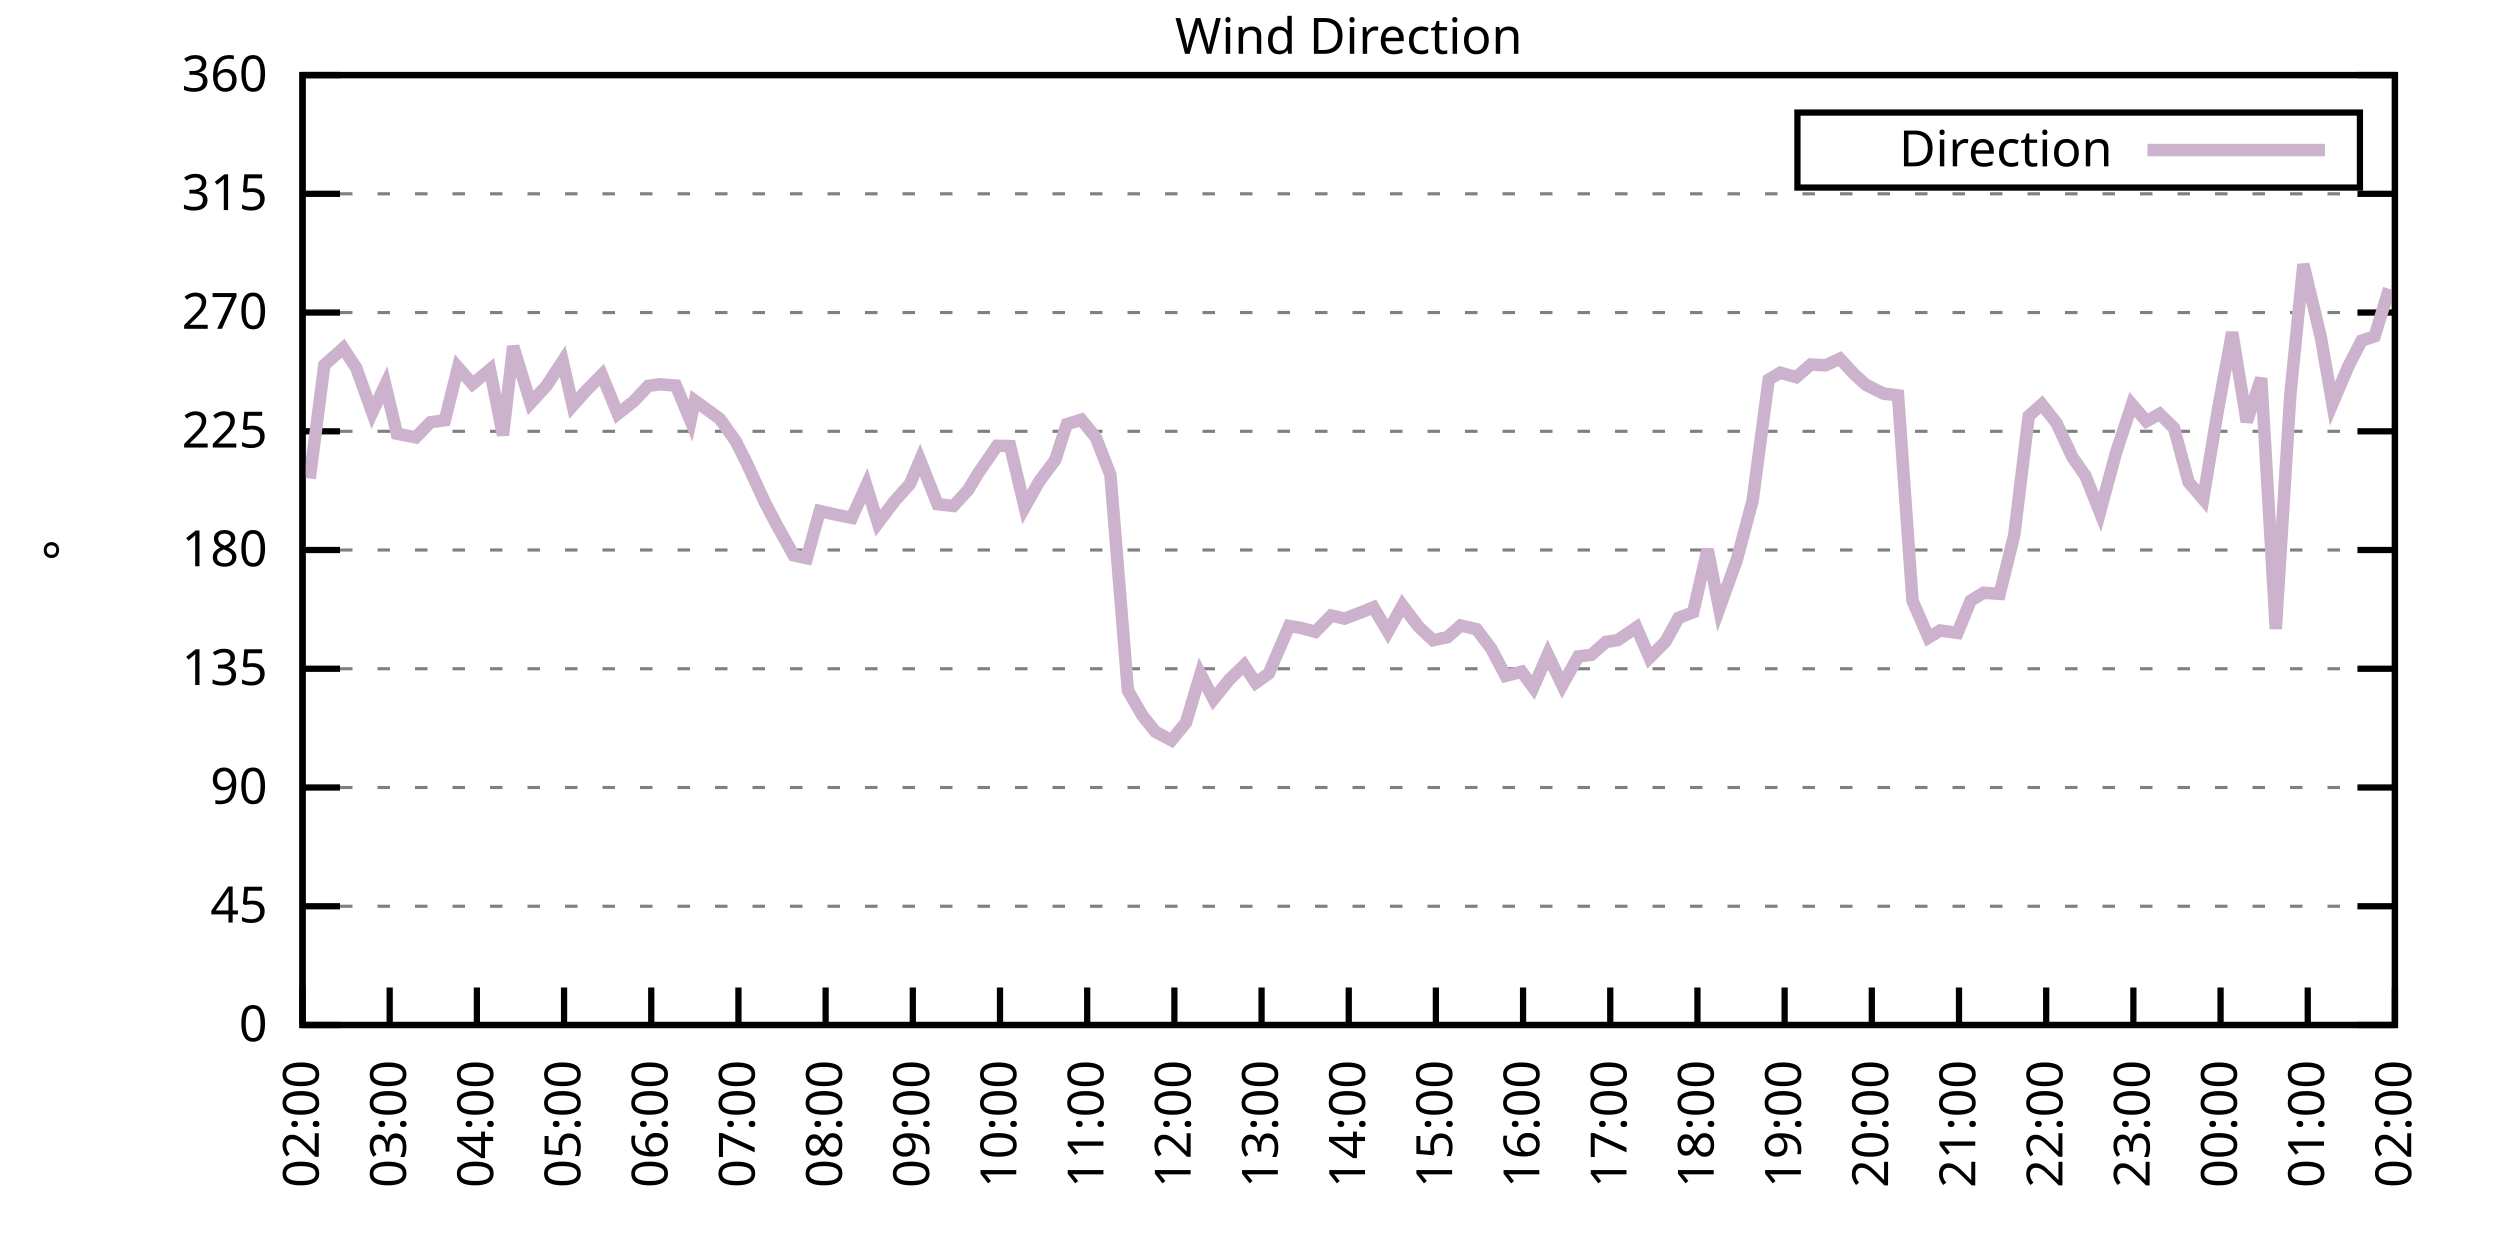
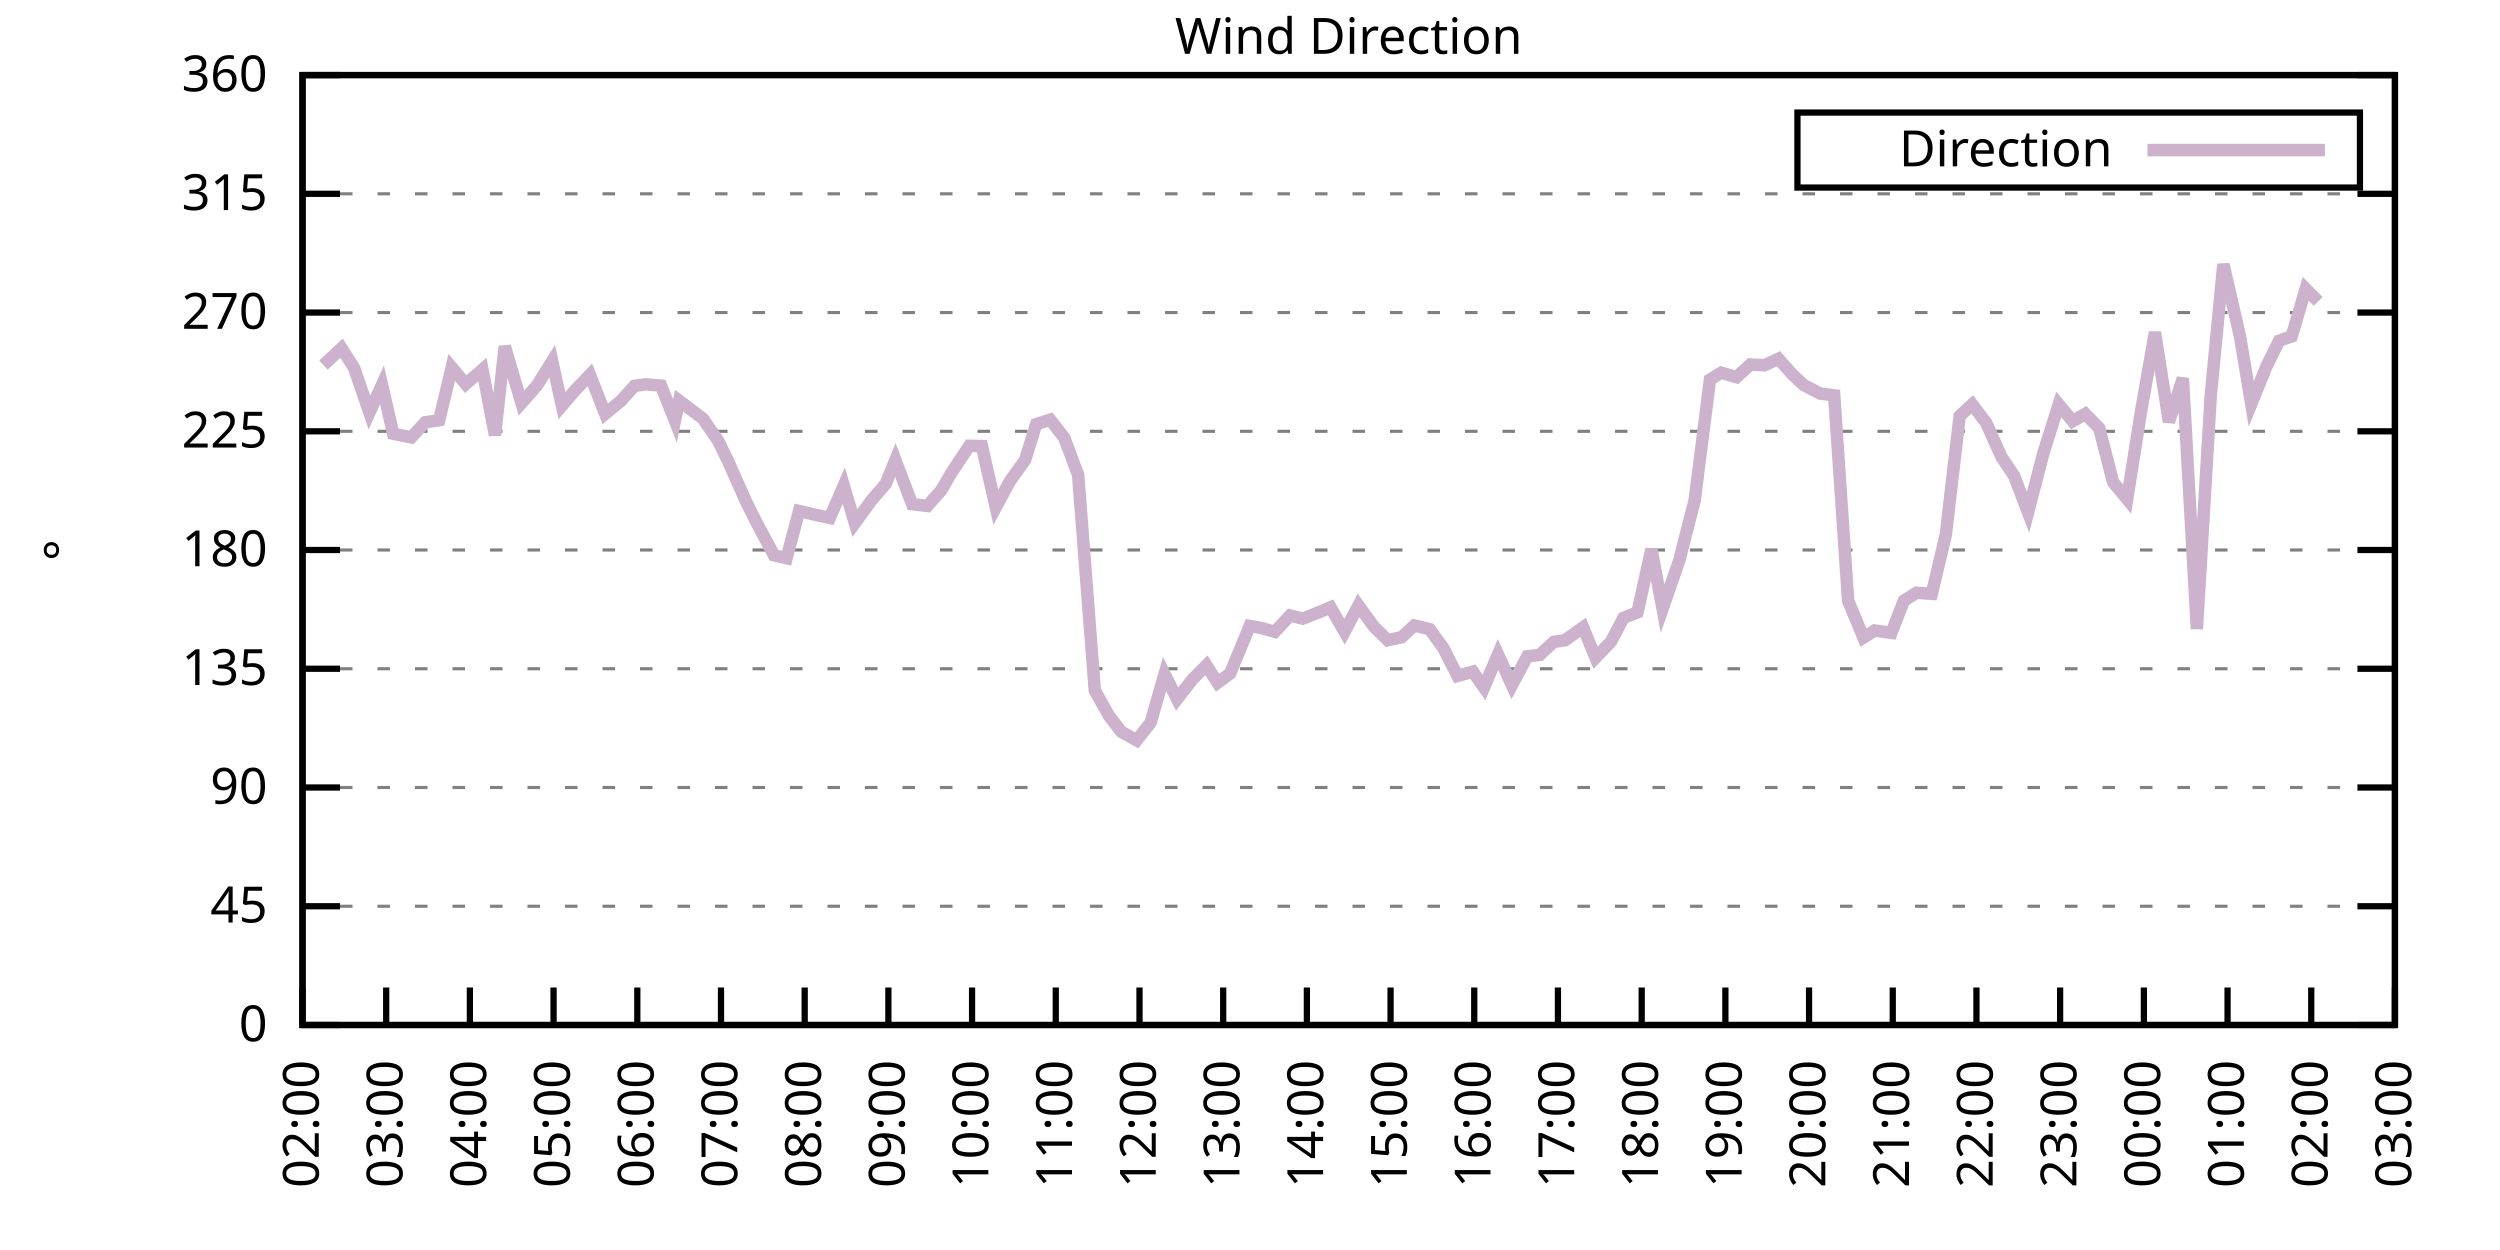
<svg xmlns="http://www.w3.org/2000/svg" xmlns:xlink="http://www.w3.org/1999/xlink" width="400" height="200" viewBox="0 0 400 200">
  <g id="gnuplot_canvas">
    <rect x="0" y="0" width="400" height="200" fill="none" />
    <defs>
      <circle id="gpDot" r="0.5" stroke-width="0.5" stroke="currentColor" />
      <path id="gpPt0" stroke-width="0.333" stroke="currentColor" d="M-1,0 h2 M0,-1 v2" />
      <path id="gpPt1" stroke-width="0.333" stroke="currentColor" d="M-1,-1 L1,1 M1,-1 L-1,1" />
      <path id="gpPt2" stroke-width="0.333" stroke="currentColor" d="M-1,0 L1,0 M0,-1 L0,1 M-1,-1 L1,1 M-1,1 L1,-1" />
      <rect id="gpPt3" stroke-width="0.333" stroke="currentColor" x="-1" y="-1" width="2" height="2" />
      <rect id="gpPt4" stroke-width="0.333" stroke="currentColor" fill="currentColor" x="-1" y="-1" width="2" height="2" />
      <circle id="gpPt5" stroke-width="0.333" stroke="currentColor" cx="0" cy="0" r="1" />
      <use xlink:href="#gpPt5" id="gpPt6" fill="currentColor" stroke="none" />
      <path id="gpPt7" stroke-width="0.333" stroke="currentColor" d="M0,-1.33 L-1.33,0.67 L1.33,0.67 z" />
      <use xlink:href="#gpPt7" id="gpPt8" fill="currentColor" stroke="none" />
      <use xlink:href="#gpPt7" id="gpPt9" stroke="currentColor" transform="rotate(180)" />
      <use xlink:href="#gpPt9" id="gpPt10" fill="currentColor" stroke="none" />
      <use xlink:href="#gpPt3" id="gpPt11" stroke="currentColor" transform="rotate(45)" />
      <use xlink:href="#gpPt11" id="gpPt12" fill="currentColor" stroke="none" />
      <path id="gpPt13" stroke-width="0.333" stroke="currentColor" d="M0,1.330 L1.265,0.411 L0.782,-1.067 L-0.782,-1.076 L-1.265,0.411 z" />
      <use xlink:href="#gpPt13" id="gpPt14" fill="currentColor" stroke="none" />
      <filter id="textbox" filterUnits="objectBoundingBox" x="0" y="0" height="1" width="1">
        <feFlood flood-color="white" flood-opacity="1" result="bgnd" />
        <feComposite in="SourceGraphic" in2="bgnd" operator="atop" />
      </filter>
      <filter id="greybox" filterUnits="objectBoundingBox" x="0" y="0" height="1" width="1">
        <feFlood flood-color="lightgrey" flood-opacity="1" result="grey" />
        <feComposite in="SourceGraphic" in2="grey" operator="atop" />
      </filter>
    </defs>
    <g fill="none" color="white" stroke="currentColor" stroke-width="1.00" stroke-linecap="butt" stroke-linejoin="miter">
</g>
    <g fill="none" color="black" stroke="currentColor" stroke-width="1.00" stroke-linecap="butt" stroke-linejoin="miter">
      <g stroke="none" shape-rendering="crispEdges">
        <polygon fill="rgb(255, 255, 255)" points="48.40,164.00 383.18,164.00 383.18,12.02 48.40,12.02 " />
      </g>
    </g>
    <g fill="none" color="black" stroke="currentColor" stroke-width="1.00" stroke-linecap="butt" stroke-linejoin="miter">
</g>
    <g fill="none" color="black" stroke="black" stroke-width="0.50" stroke-linecap="butt" stroke-linejoin="miter">
</g>
    <g fill="none" color="gray" stroke="currentColor" stroke-width="0.50" stroke-linecap="butt" stroke-linejoin="miter">
      <path stroke="gray" stroke-dasharray="2,4" class="gridline" d="M48.40,164.00 L383.19,164.00  " />
    </g>
    <g fill="none" color="gray" stroke="gray" stroke-width="1.00" stroke-linecap="butt" stroke-linejoin="miter">
</g>
    <g fill="none" color="black" stroke="currentColor" stroke-width="1.00" stroke-linecap="butt" stroke-linejoin="miter">
      <path stroke="black" d="M48.40,164.00 L54.40,164.00 M383.19,164.00 L377.19,164.00  " />
      <g transform="translate(42.80,166.60)" stroke="none" fill="black" font-family="Sans" font-size="8.00" text-anchor="end">
        <text>
          <tspan font-family="Sans"> 0</tspan>
        </text>
      </g>
    </g>
    <g fill="none" color="black" stroke="currentColor" stroke-width="1.00" stroke-linecap="butt" stroke-linejoin="miter">
</g>
    <g fill="none" color="black" stroke="black" stroke-width="0.50" stroke-linecap="butt" stroke-linejoin="miter">
</g>
    <g fill="none" color="gray" stroke="currentColor" stroke-width="0.50" stroke-linecap="butt" stroke-linejoin="miter">
      <path stroke="gray" stroke-dasharray="2,4" class="gridline" d="M48.40,145.00 L383.19,145.00  " />
    </g>
    <g fill="none" color="gray" stroke="gray" stroke-width="1.00" stroke-linecap="butt" stroke-linejoin="miter">
</g>
    <g fill="none" color="black" stroke="currentColor" stroke-width="1.00" stroke-linecap="butt" stroke-linejoin="miter">
      <path stroke="black" d="M48.40,145.00 L54.40,145.00 M383.19,145.00 L377.19,145.00  " />
      <g transform="translate(42.80,147.60)" stroke="none" fill="black" font-family="Sans" font-size="8.00" text-anchor="end">
        <text>
          <tspan font-family="Sans"> 45</tspan>
        </text>
      </g>
    </g>
    <g fill="none" color="black" stroke="currentColor" stroke-width="1.00" stroke-linecap="butt" stroke-linejoin="miter">
</g>
    <g fill="none" color="black" stroke="black" stroke-width="0.50" stroke-linecap="butt" stroke-linejoin="miter">
</g>
    <g fill="none" color="gray" stroke="currentColor" stroke-width="0.50" stroke-linecap="butt" stroke-linejoin="miter">
      <path stroke="gray" stroke-dasharray="2,4" class="gridline" d="M48.40,126.00 L383.19,126.00  " />
    </g>
    <g fill="none" color="gray" stroke="gray" stroke-width="1.00" stroke-linecap="butt" stroke-linejoin="miter">
</g>
    <g fill="none" color="black" stroke="currentColor" stroke-width="1.00" stroke-linecap="butt" stroke-linejoin="miter">
      <path stroke="black" d="M48.40,126.00 L54.40,126.00 M383.19,126.00 L377.19,126.00  " />
      <g transform="translate(42.80,128.60)" stroke="none" fill="black" font-family="Sans" font-size="8.00" text-anchor="end">
        <text>
          <tspan font-family="Sans"> 90</tspan>
        </text>
      </g>
    </g>
    <g fill="none" color="black" stroke="currentColor" stroke-width="1.00" stroke-linecap="butt" stroke-linejoin="miter">
</g>
    <g fill="none" color="black" stroke="black" stroke-width="0.50" stroke-linecap="butt" stroke-linejoin="miter">
</g>
    <g fill="none" color="gray" stroke="currentColor" stroke-width="0.50" stroke-linecap="butt" stroke-linejoin="miter">
      <path stroke="gray" stroke-dasharray="2,4" class="gridline" d="M48.40,107.00 L383.19,107.00  " />
    </g>
    <g fill="none" color="gray" stroke="gray" stroke-width="1.00" stroke-linecap="butt" stroke-linejoin="miter">
</g>
    <g fill="none" color="black" stroke="currentColor" stroke-width="1.00" stroke-linecap="butt" stroke-linejoin="miter">
      <path stroke="black" d="M48.40,107.00 L54.40,107.00 M383.19,107.00 L377.19,107.00  " />
      <g transform="translate(42.80,109.60)" stroke="none" fill="black" font-family="Sans" font-size="8.00" text-anchor="end">
        <text>
          <tspan font-family="Sans"> 135</tspan>
        </text>
      </g>
    </g>
    <g fill="none" color="black" stroke="currentColor" stroke-width="1.00" stroke-linecap="butt" stroke-linejoin="miter">
</g>
    <g fill="none" color="black" stroke="black" stroke-width="0.50" stroke-linecap="butt" stroke-linejoin="miter">
</g>
    <g fill="none" color="gray" stroke="currentColor" stroke-width="0.50" stroke-linecap="butt" stroke-linejoin="miter">
      <path stroke="gray" stroke-dasharray="2,4" class="gridline" d="M48.40,88.00 L383.19,88.00  " />
    </g>
    <g fill="none" color="gray" stroke="gray" stroke-width="1.00" stroke-linecap="butt" stroke-linejoin="miter">
</g>
    <g fill="none" color="black" stroke="currentColor" stroke-width="1.00" stroke-linecap="butt" stroke-linejoin="miter">
      <path stroke="black" d="M48.40,88.00 L54.40,88.00 M383.19,88.00 L377.19,88.00  " />
      <g transform="translate(42.80,90.60)" stroke="none" fill="black" font-family="Sans" font-size="8.00" text-anchor="end">
        <text>
          <tspan font-family="Sans"> 180</tspan>
        </text>
      </g>
    </g>
    <g fill="none" color="black" stroke="currentColor" stroke-width="1.00" stroke-linecap="butt" stroke-linejoin="miter">
</g>
    <g fill="none" color="black" stroke="black" stroke-width="0.50" stroke-linecap="butt" stroke-linejoin="miter">
</g>
    <g fill="none" color="gray" stroke="currentColor" stroke-width="0.50" stroke-linecap="butt" stroke-linejoin="miter">
      <path stroke="gray" stroke-dasharray="2,4" class="gridline" d="M48.40,69.01 L383.19,69.01  " />
    </g>
    <g fill="none" color="gray" stroke="gray" stroke-width="1.00" stroke-linecap="butt" stroke-linejoin="miter">
</g>
    <g fill="none" color="black" stroke="currentColor" stroke-width="1.00" stroke-linecap="butt" stroke-linejoin="miter">
      <path stroke="black" d="M48.40,69.01 L54.40,69.01 M383.19,69.01 L377.19,69.01  " />
      <g transform="translate(42.80,71.61)" stroke="none" fill="black" font-family="Sans" font-size="8.00" text-anchor="end">
        <text>
          <tspan font-family="Sans"> 225</tspan>
        </text>
      </g>
    </g>
    <g fill="none" color="black" stroke="currentColor" stroke-width="1.00" stroke-linecap="butt" stroke-linejoin="miter">
</g>
    <g fill="none" color="black" stroke="black" stroke-width="0.50" stroke-linecap="butt" stroke-linejoin="miter">
</g>
    <g fill="none" color="gray" stroke="currentColor" stroke-width="0.50" stroke-linecap="butt" stroke-linejoin="miter">
      <path stroke="gray" stroke-dasharray="2,4" class="gridline" d="M48.40,50.01 L383.19,50.01  " />
    </g>
    <g fill="none" color="gray" stroke="gray" stroke-width="1.00" stroke-linecap="butt" stroke-linejoin="miter">
</g>
    <g fill="none" color="black" stroke="currentColor" stroke-width="1.00" stroke-linecap="butt" stroke-linejoin="miter">
      <path stroke="black" d="M48.40,50.01 L54.40,50.01 M383.19,50.01 L377.19,50.01  " />
      <g transform="translate(42.80,52.61)" stroke="none" fill="black" font-family="Sans" font-size="8.00" text-anchor="end">
        <text>
          <tspan font-family="Sans"> 270</tspan>
        </text>
      </g>
    </g>
    <g fill="none" color="black" stroke="currentColor" stroke-width="1.00" stroke-linecap="butt" stroke-linejoin="miter">
</g>
    <g fill="none" color="black" stroke="black" stroke-width="0.50" stroke-linecap="butt" stroke-linejoin="miter">
</g>
    <g fill="none" color="gray" stroke="currentColor" stroke-width="0.50" stroke-linecap="butt" stroke-linejoin="miter">
      <path stroke="gray" stroke-dasharray="2,4" class="gridline" d="M48.40,31.01 L383.19,31.01  " />
    </g>
    <g fill="none" color="gray" stroke="gray" stroke-width="1.00" stroke-linecap="butt" stroke-linejoin="miter">
</g>
    <g fill="none" color="black" stroke="currentColor" stroke-width="1.00" stroke-linecap="butt" stroke-linejoin="miter">
      <path stroke="black" d="M48.40,31.01 L54.40,31.01 M383.19,31.01 L377.19,31.01  " />
      <g transform="translate(42.80,33.61)" stroke="none" fill="black" font-family="Sans" font-size="8.00" text-anchor="end">
        <text>
          <tspan font-family="Sans"> 315</tspan>
        </text>
      </g>
    </g>
    <g fill="none" color="black" stroke="currentColor" stroke-width="1.00" stroke-linecap="butt" stroke-linejoin="miter">
</g>
    <g fill="none" color="black" stroke="black" stroke-width="0.50" stroke-linecap="butt" stroke-linejoin="miter">
</g>
    <g fill="none" color="gray" stroke="currentColor" stroke-width="0.50" stroke-linecap="butt" stroke-linejoin="miter">
      <path stroke="gray" stroke-dasharray="2,4" class="gridline" d="M48.40,12.01 L383.19,12.01  " />
    </g>
    <g fill="none" color="gray" stroke="gray" stroke-width="1.00" stroke-linecap="butt" stroke-linejoin="miter">
</g>
    <g fill="none" color="black" stroke="currentColor" stroke-width="1.00" stroke-linecap="butt" stroke-linejoin="miter">
      <path stroke="black" d="M48.40,12.01 L54.40,12.01 M383.19,12.01 L377.19,12.01  " />
      <g transform="translate(42.80,14.61)" stroke="none" fill="black" font-family="Sans" font-size="8.00" text-anchor="end">
        <text>
          <tspan font-family="Sans"> 360</tspan>
        </text>
      </g>
    </g>
    <g fill="none" color="black" stroke="currentColor" stroke-width="1.00" stroke-linecap="butt" stroke-linejoin="miter">
      <path stroke="black" d="M48.40,164.00 L48.40,158.00  " />
      <g transform="translate(51.00,169.60) rotate(270.00)" stroke="none" fill="black" font-family="Sans" font-size="8.00" text-anchor="end">
        <text>
          <tspan font-family="Sans">02:00</tspan>
        </text>
      </g>
    </g>
    <g fill="none" color="black" stroke="currentColor" stroke-width="1.00" stroke-linecap="butt" stroke-linejoin="miter">
-       <path stroke="black" d="M62.35,164.00 L62.35,158.00  " />
-       <g transform="translate(64.95,169.60) rotate(270.00)" stroke="none" fill="black" font-family="Sans" font-size="8.00" text-anchor="end">
+       <path stroke="black" d="M61.79,164.00 L61.79,158.00  " />
+       <g transform="translate(64.39,169.60) rotate(270.00)" stroke="none" fill="black" font-family="Sans" font-size="8.00" text-anchor="end">
        <text>
          <tspan font-family="Sans">03:00</tspan>
        </text>
      </g>
    </g>
    <g fill="none" color="black" stroke="currentColor" stroke-width="1.00" stroke-linecap="butt" stroke-linejoin="miter">
-       <path stroke="black" d="M76.30,164.00 L76.30,158.00  " />
-       <g transform="translate(78.90,169.60) rotate(270.00)" stroke="none" fill="black" font-family="Sans" font-size="8.00" text-anchor="end">
+       <path stroke="black" d="M75.18,164.00 L75.18,158.00  " />
+       <g transform="translate(77.78,169.60) rotate(270.00)" stroke="none" fill="black" font-family="Sans" font-size="8.00" text-anchor="end">
        <text>
          <tspan font-family="Sans">04:00</tspan>
        </text>
      </g>
    </g>
    <g fill="none" color="black" stroke="currentColor" stroke-width="1.00" stroke-linecap="butt" stroke-linejoin="miter">
-       <path stroke="black" d="M90.25,164.00 L90.25,158.00  " />
-       <g transform="translate(92.85,169.60) rotate(270.00)" stroke="none" fill="black" font-family="Sans" font-size="8.00" text-anchor="end">
+       <path stroke="black" d="M88.57,164.00 L88.57,158.00  " />
+       <g transform="translate(91.17,169.60) rotate(270.00)" stroke="none" fill="black" font-family="Sans" font-size="8.00" text-anchor="end">
        <text>
          <tspan font-family="Sans">05:00</tspan>
        </text>
      </g>
    </g>
    <g fill="none" color="black" stroke="currentColor" stroke-width="1.00" stroke-linecap="butt" stroke-linejoin="miter">
-       <path stroke="black" d="M104.20,164.00 L104.20,158.00  " />
-       <g transform="translate(106.80,169.60) rotate(270.00)" stroke="none" fill="black" font-family="Sans" font-size="8.00" text-anchor="end">
+       <path stroke="black" d="M101.97,164.00 L101.97,158.00  " />
+       <g transform="translate(104.57,169.60) rotate(270.00)" stroke="none" fill="black" font-family="Sans" font-size="8.00" text-anchor="end">
        <text>
          <tspan font-family="Sans">06:00</tspan>
        </text>
      </g>
    </g>
    <g fill="none" color="black" stroke="currentColor" stroke-width="1.00" stroke-linecap="butt" stroke-linejoin="miter">
-       <path stroke="black" d="M118.15,164.00 L118.15,158.00  " />
-       <g transform="translate(120.75,169.60) rotate(270.00)" stroke="none" fill="black" font-family="Sans" font-size="8.00" text-anchor="end">
+       <path stroke="black" d="M115.36,164.00 L115.36,158.00  " />
+       <g transform="translate(117.96,169.60) rotate(270.00)" stroke="none" fill="black" font-family="Sans" font-size="8.00" text-anchor="end">
        <text>
          <tspan font-family="Sans">07:00</tspan>
        </text>
      </g>
    </g>
    <g fill="none" color="black" stroke="currentColor" stroke-width="1.00" stroke-linecap="butt" stroke-linejoin="miter">
-       <path stroke="black" d="M132.10,164.00 L132.10,158.00  " />
-       <g transform="translate(134.70,169.60) rotate(270.00)" stroke="none" fill="black" font-family="Sans" font-size="8.00" text-anchor="end">
+       <path stroke="black" d="M128.75,164.00 L128.75,158.00  " />
+       <g transform="translate(131.35,169.60) rotate(270.00)" stroke="none" fill="black" font-family="Sans" font-size="8.00" text-anchor="end">
        <text>
          <tspan font-family="Sans">08:00</tspan>
        </text>
      </g>
    </g>
    <g fill="none" color="black" stroke="currentColor" stroke-width="1.00" stroke-linecap="butt" stroke-linejoin="miter">
-       <path stroke="black" d="M146.05,164.00 L146.05,158.00  " />
-       <g transform="translate(148.65,169.60) rotate(270.00)" stroke="none" fill="black" font-family="Sans" font-size="8.00" text-anchor="end">
+       <path stroke="black" d="M142.14,164.00 L142.14,158.00  " />
+       <g transform="translate(144.74,169.60) rotate(270.00)" stroke="none" fill="black" font-family="Sans" font-size="8.00" text-anchor="end">
        <text>
          <tspan font-family="Sans">09:00</tspan>
        </text>
      </g>
    </g>
    <g fill="none" color="black" stroke="currentColor" stroke-width="1.00" stroke-linecap="butt" stroke-linejoin="miter">
-       <path stroke="black" d="M160.00,164.00 L160.00,158.00  " />
-       <g transform="translate(162.60,169.60) rotate(270.00)" stroke="none" fill="black" font-family="Sans" font-size="8.00" text-anchor="end">
+       <path stroke="black" d="M155.53,164.00 L155.53,158.00  " />
+       <g transform="translate(158.13,169.60) rotate(270.00)" stroke="none" fill="black" font-family="Sans" font-size="8.00" text-anchor="end">
        <text>
          <tspan font-family="Sans">10:00</tspan>
        </text>
      </g>
    </g>
    <g fill="none" color="black" stroke="currentColor" stroke-width="1.00" stroke-linecap="butt" stroke-linejoin="miter">
-       <path stroke="black" d="M173.95,164.00 L173.95,158.00  " />
-       <g transform="translate(176.55,169.60) rotate(270.00)" stroke="none" fill="black" font-family="Sans" font-size="8.00" text-anchor="end">
+       <path stroke="black" d="M168.92,164.00 L168.92,158.00  " />
+       <g transform="translate(171.52,169.60) rotate(270.00)" stroke="none" fill="black" font-family="Sans" font-size="8.00" text-anchor="end">
        <text>
          <tspan font-family="Sans">11:00</tspan>
        </text>
      </g>
    </g>
    <g fill="none" color="black" stroke="currentColor" stroke-width="1.00" stroke-linecap="butt" stroke-linejoin="miter">
-       <path stroke="black" d="M187.90,164.00 L187.90,158.00  " />
-       <g transform="translate(190.50,169.60) rotate(270.00)" stroke="none" fill="black" font-family="Sans" font-size="8.00" text-anchor="end">
+       <path stroke="black" d="M182.32,164.00 L182.32,158.00  " />
+       <g transform="translate(184.92,169.60) rotate(270.00)" stroke="none" fill="black" font-family="Sans" font-size="8.00" text-anchor="end">
        <text>
          <tspan font-family="Sans">12:00</tspan>
        </text>
      </g>
    </g>
    <g fill="none" color="black" stroke="currentColor" stroke-width="1.00" stroke-linecap="butt" stroke-linejoin="miter">
-       <path stroke="black" d="M201.85,164.00 L201.85,158.00  " />
-       <g transform="translate(204.45,169.60) rotate(270.00)" stroke="none" fill="black" font-family="Sans" font-size="8.00" text-anchor="end">
+       <path stroke="black" d="M195.71,164.00 L195.71,158.00  " />
+       <g transform="translate(198.31,169.60) rotate(270.00)" stroke="none" fill="black" font-family="Sans" font-size="8.00" text-anchor="end">
        <text>
          <tspan font-family="Sans">13:00</tspan>
        </text>
      </g>
    </g>
    <g fill="none" color="black" stroke="currentColor" stroke-width="1.00" stroke-linecap="butt" stroke-linejoin="miter">
-       <path stroke="black" d="M215.80,164.00 L215.80,158.00  " />
-       <g transform="translate(218.40,169.60) rotate(270.00)" stroke="none" fill="black" font-family="Sans" font-size="8.00" text-anchor="end">
+       <path stroke="black" d="M209.10,164.00 L209.10,158.00  " />
+       <g transform="translate(211.70,169.60) rotate(270.00)" stroke="none" fill="black" font-family="Sans" font-size="8.00" text-anchor="end">
        <text>
          <tspan font-family="Sans">14:00</tspan>
        </text>
      </g>
    </g>
    <g fill="none" color="black" stroke="currentColor" stroke-width="1.00" stroke-linecap="butt" stroke-linejoin="miter">
-       <path stroke="black" d="M229.74,164.00 L229.74,158.00  " />
-       <g transform="translate(232.34,169.60) rotate(270.00)" stroke="none" fill="black" font-family="Sans" font-size="8.00" text-anchor="end">
+       <path stroke="black" d="M222.49,164.00 L222.49,158.00  " />
+       <g transform="translate(225.09,169.60) rotate(270.00)" stroke="none" fill="black" font-family="Sans" font-size="8.00" text-anchor="end">
        <text>
          <tspan font-family="Sans">15:00</tspan>
        </text>
      </g>
    </g>
    <g fill="none" color="black" stroke="currentColor" stroke-width="1.00" stroke-linecap="butt" stroke-linejoin="miter">
-       <path stroke="black" d="M243.69,164.00 L243.69,158.00  " />
-       <g transform="translate(246.29,169.60) rotate(270.00)" stroke="none" fill="black" font-family="Sans" font-size="8.00" text-anchor="end">
+       <path stroke="black" d="M235.88,164.00 L235.88,158.00  " />
+       <g transform="translate(238.48,169.60) rotate(270.00)" stroke="none" fill="black" font-family="Sans" font-size="8.00" text-anchor="end">
        <text>
          <tspan font-family="Sans">16:00</tspan>
        </text>
      </g>
    </g>
    <g fill="none" color="black" stroke="currentColor" stroke-width="1.00" stroke-linecap="butt" stroke-linejoin="miter">
-       <path stroke="black" d="M257.64,164.00 L257.64,158.00  " />
-       <g transform="translate(260.24,169.60) rotate(270.00)" stroke="none" fill="black" font-family="Sans" font-size="8.00" text-anchor="end">
+       <path stroke="black" d="M249.27,164.00 L249.27,158.00  " />
+       <g transform="translate(251.87,169.60) rotate(270.00)" stroke="none" fill="black" font-family="Sans" font-size="8.00" text-anchor="end">
        <text>
          <tspan font-family="Sans">17:00</tspan>
        </text>
      </g>
    </g>
    <g fill="none" color="black" stroke="currentColor" stroke-width="1.00" stroke-linecap="butt" stroke-linejoin="miter">
-       <path stroke="black" d="M271.59,164.00 L271.59,158.00  " />
-       <g transform="translate(274.19,169.60) rotate(270.00)" stroke="none" fill="black" font-family="Sans" font-size="8.00" text-anchor="end">
+       <path stroke="black" d="M262.67,164.00 L262.67,158.00  " />
+       <g transform="translate(265.27,169.60) rotate(270.00)" stroke="none" fill="black" font-family="Sans" font-size="8.00" text-anchor="end">
        <text>
          <tspan font-family="Sans">18:00</tspan>
        </text>
      </g>
    </g>
    <g fill="none" color="black" stroke="currentColor" stroke-width="1.00" stroke-linecap="butt" stroke-linejoin="miter">
-       <path stroke="black" d="M285.54,164.00 L285.54,158.00  " />
-       <g transform="translate(288.14,169.60) rotate(270.00)" stroke="none" fill="black" font-family="Sans" font-size="8.00" text-anchor="end">
+       <path stroke="black" d="M276.06,164.00 L276.06,158.00  " />
+       <g transform="translate(278.66,169.60) rotate(270.00)" stroke="none" fill="black" font-family="Sans" font-size="8.00" text-anchor="end">
        <text>
          <tspan font-family="Sans">19:00</tspan>
        </text>
      </g>
    </g>
    <g fill="none" color="black" stroke="currentColor" stroke-width="1.00" stroke-linecap="butt" stroke-linejoin="miter">
-       <path stroke="black" d="M299.49,164.00 L299.49,158.00  " />
-       <g transform="translate(302.09,169.60) rotate(270.00)" stroke="none" fill="black" font-family="Sans" font-size="8.00" text-anchor="end">
+       <path stroke="black" d="M289.45,164.00 L289.45,158.00  " />
+       <g transform="translate(292.05,169.60) rotate(270.00)" stroke="none" fill="black" font-family="Sans" font-size="8.00" text-anchor="end">
        <text>
          <tspan font-family="Sans">20:00</tspan>
        </text>
      </g>
    </g>
    <g fill="none" color="black" stroke="currentColor" stroke-width="1.00" stroke-linecap="butt" stroke-linejoin="miter">
-       <path stroke="black" d="M313.44,164.00 L313.44,158.00  " />
-       <g transform="translate(316.04,169.60) rotate(270.00)" stroke="none" fill="black" font-family="Sans" font-size="8.00" text-anchor="end">
+       <path stroke="black" d="M302.84,164.00 L302.84,158.00  " />
+       <g transform="translate(305.44,169.60) rotate(270.00)" stroke="none" fill="black" font-family="Sans" font-size="8.00" text-anchor="end">
        <text>
          <tspan font-family="Sans">21:00</tspan>
        </text>
      </g>
    </g>
    <g fill="none" color="black" stroke="currentColor" stroke-width="1.00" stroke-linecap="butt" stroke-linejoin="miter">
-       <path stroke="black" d="M327.39,164.00 L327.39,158.00  " />
-       <g transform="translate(329.99,169.60) rotate(270.00)" stroke="none" fill="black" font-family="Sans" font-size="8.00" text-anchor="end">
+       <path stroke="black" d="M316.23,164.00 L316.23,158.00  " />
+       <g transform="translate(318.83,169.60) rotate(270.00)" stroke="none" fill="black" font-family="Sans" font-size="8.00" text-anchor="end">
        <text>
          <tspan font-family="Sans">22:00</tspan>
        </text>
      </g>
    </g>
    <g fill="none" color="black" stroke="currentColor" stroke-width="1.00" stroke-linecap="butt" stroke-linejoin="miter">
-       <path stroke="black" d="M341.34,164.00 L341.34,158.00  " />
-       <g transform="translate(343.94,169.60) rotate(270.00)" stroke="none" fill="black" font-family="Sans" font-size="8.00" text-anchor="end">
+       <path stroke="black" d="M329.62,164.00 L329.62,158.00  " />
+       <g transform="translate(332.22,169.60) rotate(270.00)" stroke="none" fill="black" font-family="Sans" font-size="8.00" text-anchor="end">
        <text>
          <tspan font-family="Sans">23:00</tspan>
        </text>
      </g>
    </g>
    <g fill="none" color="black" stroke="currentColor" stroke-width="1.00" stroke-linecap="butt" stroke-linejoin="miter">
-       <path stroke="black" d="M355.29,164.00 L355.29,158.00  " />
-       <g transform="translate(357.89,169.60) rotate(270.00)" stroke="none" fill="black" font-family="Sans" font-size="8.00" text-anchor="end">
+       <path stroke="black" d="M343.02,164.00 L343.02,158.00  " />
+       <g transform="translate(345.62,169.60) rotate(270.00)" stroke="none" fill="black" font-family="Sans" font-size="8.00" text-anchor="end">
        <text>
          <tspan font-family="Sans">00:00</tspan>
        </text>
      </g>
    </g>
    <g fill="none" color="black" stroke="currentColor" stroke-width="1.00" stroke-linecap="butt" stroke-linejoin="miter">
-       <path stroke="black" d="M369.24,164.00 L369.24,158.00  " />
-       <g transform="translate(371.84,169.60) rotate(270.00)" stroke="none" fill="black" font-family="Sans" font-size="8.00" text-anchor="end">
+       <path stroke="black" d="M356.41,164.00 L356.41,158.00  " />
+       <g transform="translate(359.01,169.60) rotate(270.00)" stroke="none" fill="black" font-family="Sans" font-size="8.00" text-anchor="end">
        <text>
          <tspan font-family="Sans">01:00</tspan>
+         </text>
+       </g>
+     </g>
+     <g fill="none" color="black" stroke="currentColor" stroke-width="1.00" stroke-linecap="butt" stroke-linejoin="miter">
+       <path stroke="black" d="M369.80,164.00 L369.80,158.00  " />
+       <g transform="translate(372.40,169.60) rotate(270.00)" stroke="none" fill="black" font-family="Sans" font-size="8.00" text-anchor="end">
+         <text>
+           <tspan font-family="Sans">02:00</tspan>
        </text>
      </g>
    </g>
    <g fill="none" color="black" stroke="currentColor" stroke-width="1.00" stroke-linecap="butt" stroke-linejoin="miter">
      <path stroke="black" d="M383.19,164.00 L383.19,158.00  " />
      <g transform="translate(385.79,169.60) rotate(270.00)" stroke="none" fill="black" font-family="Sans" font-size="8.00" text-anchor="end">
        <text>
-           <tspan font-family="Sans">02:00</tspan>
+           <tspan font-family="Sans">03:00</tspan>
        </text>
      </g>
    </g>
    <g fill="none" color="black" stroke="currentColor" stroke-width="1.00" stroke-linecap="butt" stroke-linejoin="miter">
</g>
    <g fill="none" color="black" stroke="currentColor" stroke-width="1.00" stroke-linecap="butt" stroke-linejoin="miter">
      <path stroke="black" d="M48.40,12.01 L48.40,164.00 L383.19,164.00 L383.19,12.01 L48.40,12.01 Z  " />
    </g>
    <g fill="none" color="black" stroke="currentColor" stroke-width="1.00" stroke-linecap="butt" stroke-linejoin="miter">
</g>
    <g fill="none" color="black" stroke="currentColor" stroke-width="1.00" stroke-linecap="butt" stroke-linejoin="miter">
      <path stroke="black" d="M287.59,30.01 L287.59,18.01 L377.59,18.01 L377.59,30.01 L287.59,30.01 Z  " />
    </g>
    <g id="Wind_direction_plot_1">
      <g fill="none" color="white" stroke="black" stroke-width="2.00" stroke-linecap="butt" stroke-linejoin="miter">
</g>
      <g fill="none" color="black" stroke="currentColor" stroke-width="2.00" stroke-linecap="butt" stroke-linejoin="miter">
        <g transform="translate(337.99,26.61)" stroke="none" fill="black" font-family="Sans" font-size="8.00" text-anchor="end">
          <text>
            <tspan font-family="Sans">Direction</tspan>
          </text>
        </g>
      </g>
      <g fill="none" color="black" stroke="currentColor" stroke-width="2.00" stroke-linecap="butt" stroke-linejoin="miter">
-         <path stroke="rgb(204, 178, 204)" d="M343.59,24.01 L371.99,24.01 M49.56,76.56 L51.89,58.41 L54.91,55.71 L57.00,58.87 L59.56,66.01 L61.65,61.58   L63.51,69.39 L66.53,69.98 L68.86,67.57 L71.18,67.23 L73.28,58.79 L75.60,61.45 L78.39,59.13 L80.48,69.64   L82.11,55.41 L84.90,64.49 L87.46,61.70 L90.02,57.78 L91.64,64.91 L93.74,62.55 L96.29,59.97 L98.85,66.22   L101.41,64.19 L103.73,61.74 L105.59,61.49 L108.15,61.70 L110.48,67.32 L111.17,64.11 L115.13,66.98 L117.68,70.53   L119.31,73.73 L122.33,80.28 L124.19,83.83 L126.98,88.85 L129.08,89.31 L131.17,81.76 L133.96,82.39 L136.28,82.85   L138.61,77.70 L140.47,83.70 L143.26,80.03 L145.58,77.45 L147.21,73.61 L150.00,80.66 L152.56,80.95 L154.88,78.42   L156.51,75.72 L159.53,71.33 L161.62,71.37 L163.95,81.17 L166.27,77.03 L168.83,73.61 L170.69,67.87 L173.02,67.15   L175.34,70.02 L177.67,75.97 L180.46,110.47 L182.78,114.48 L184.87,117.09 L187.43,118.45 L189.76,115.62 L192.08,107.85   L194.17,111.86 L196.73,108.69 L199.06,106.45 L200.92,109.24 L203.01,107.76 L206.26,100.16 L208.12,100.46 L210.45,101.09   L213.01,98.48 L215.10,98.98 L217.89,97.93 L219.75,97.17 L222.07,101.09 L224.40,96.87 L226.95,100.25 L229.28,102.44   L231.60,101.94 L233.70,100.08 L236.25,100.67 L238.58,103.75 L240.90,108.14 L243.46,107.47 L245.32,110.00 L247.65,104.72   L249.97,109.62 L252.53,105.02 L254.62,104.77 L256.95,102.70 L258.81,102.44 L261.83,100.38 L263.92,105.23 L266.48,102.66   L268.57,98.86 L270.90,97.97 L273.22,87.88 L275.08,97.38 L277.87,89.65 L280.43,80.03 L282.99,60.73 L284.85,59.63   L287.40,60.35 L289.73,58.32 L292.05,58.45 L294.38,57.40 L296.70,59.89 L298.56,61.58 L301.35,62.97 L303.68,63.26   L306.00,96.11 L308.56,102.02 L310.42,100.88 L313.21,101.26 L315.30,96.11 L317.39,94.84 L319.95,95.01 L322.28,85.60   L324.60,66.56 L326.69,64.70 L329.02,67.66 L331.58,73.14 L333.67,76.14 L335.99,81.97 L338.55,72.47 L341.11,64.70   L343.43,67.40 L345.53,66.22 L347.85,68.50 L350.18,77.15 L352.50,79.86 L354.83,65.80 L357.15,53.17 L359.48,67.49   L361.80,60.52 L364.13,100.63 L366.45,63.18 L368.54,42.28 L371.33,53.93 L373.19,64.62 L375.75,58.58 L377.84,54.52   L379.94,53.81 L382.26,46.21  " />
+         <path stroke="rgb(204, 178, 204)" d="M343.59,24.01 L371.99,24.01 M51.75,58.41 L54.65,55.71 L56.66,58.87 L59.11,66.01 L61.12,61.58 L62.91,69.39   L65.81,69.98 L68.04,67.57 L70.27,67.23 L72.28,58.79 L74.51,61.45 L77.19,59.13 L79.20,69.64 L80.76,55.41   L83.44,64.49 L85.90,61.70 L88.35,57.78 L89.91,64.91 L91.92,62.55 L94.38,59.97 L96.83,66.22 L99.29,64.19   L101.52,61.74 L103.31,61.49 L105.76,61.70 L107.99,67.32 L108.66,64.11 L112.46,66.98 L114.91,70.53 L116.47,73.73   L119.38,80.28 L121.16,83.83 L123.84,88.85 L125.85,89.31 L127.86,81.76 L130.54,82.39 L132.77,82.85 L135.00,77.70   L136.78,83.70 L139.46,80.03 L141.69,77.45 L143.26,73.61 L145.94,80.66 L148.39,80.95 L150.62,78.42 L152.18,75.72   L155.09,71.33 L157.10,71.37 L159.33,81.17 L161.56,77.03 L164.01,73.61 L165.80,67.87 L168.03,67.15 L170.26,70.02   L172.50,75.97 L175.17,110.47 L177.41,114.48 L179.41,117.09 L181.87,118.45 L184.10,115.62 L186.33,107.85 L188.34,111.86   L190.80,108.69 L193.03,106.45 L194.81,109.24 L196.82,107.76 L199.95,100.16 L201.73,100.46 L203.97,101.09 L206.42,98.48   L208.43,98.98 L211.11,97.93 L212.89,97.17 L215.13,101.09 L217.36,96.87 L219.81,100.25 L222.04,102.44 L224.28,101.94   L226.29,100.08 L228.74,100.67 L230.97,103.75 L233.20,108.14 L235.66,107.47 L237.44,110.00 L239.68,104.72 L241.91,109.62   L244.36,105.02 L246.37,104.77 L248.60,102.70 L250.39,102.44 L253.29,100.38 L255.30,105.23 L257.76,102.66 L259.76,98.86   L262.00,97.97 L264.23,87.88 L266.01,97.38 L268.69,89.65 L271.15,80.03 L273.60,60.73 L275.39,59.63 L277.84,60.35   L280.07,58.32 L282.31,58.45 L284.54,57.40 L286.77,59.89 L288.56,61.58 L291.23,62.97 L293.47,63.26 L295.70,96.11   L298.15,102.02 L299.94,100.88 L302.62,101.26 L304.63,96.11 L306.63,94.84 L309.09,95.01 L311.32,85.60 L313.55,66.56   L315.56,64.70 L317.79,67.66 L320.25,73.14 L322.26,76.14 L324.49,81.97 L326.95,72.47 L329.40,64.70 L331.63,67.40   L333.64,66.22 L335.87,68.50 L338.10,77.15 L340.34,79.86 L342.57,65.80 L344.80,53.17 L347.03,67.49 L349.26,60.52   L351.50,100.63 L353.73,63.18 L355.74,42.28 L358.42,53.93 L360.20,64.62 L362.66,58.58 L364.66,54.52 L366.67,53.81   L368.91,46.21 L370.91,48.23  " />
      </g>
    </g>
    <g fill="none" color="black" stroke="currentColor" stroke-width="2.00" stroke-linecap="butt" stroke-linejoin="miter">
</g>
    <g fill="none" color="black" stroke="black" stroke-width="1.00" stroke-linecap="butt" stroke-linejoin="miter">
</g>
    <g fill="none" color="black" stroke="currentColor" stroke-width="1.00" stroke-linecap="butt" stroke-linejoin="miter">
      <path stroke="black" d="M48.40,12.01 L48.40,164.00 L383.19,164.00 L383.19,12.01 L48.40,12.01 Z  " />
      <g transform="translate(12.80,88.01) rotate(270.00)" stroke="none" fill="black" font-family="Sans" font-size="8.00" text-anchor="middle">
        <text>
          <tspan font-family="Sans">°</tspan>
        </text>
      </g>
    </g>
    <g fill="none" color="black" stroke="currentColor" stroke-width="1.00" stroke-linecap="butt" stroke-linejoin="miter">
</g>
    <g fill="none" color="black" stroke="currentColor" stroke-width="1.00" stroke-linecap="butt" stroke-linejoin="miter">
      <g transform="translate(215.79,8.61)" stroke="none" fill="black" font-family="Sans" font-size="8.00" text-anchor="middle">
        <text>
          <tspan font-family="Sans">Wind Direction</tspan>
        </text>
      </g>
    </g>
    <g fill="none" color="black" stroke="currentColor" stroke-width="1.00" stroke-linecap="butt" stroke-linejoin="miter">
</g>
  </g>
</svg>
